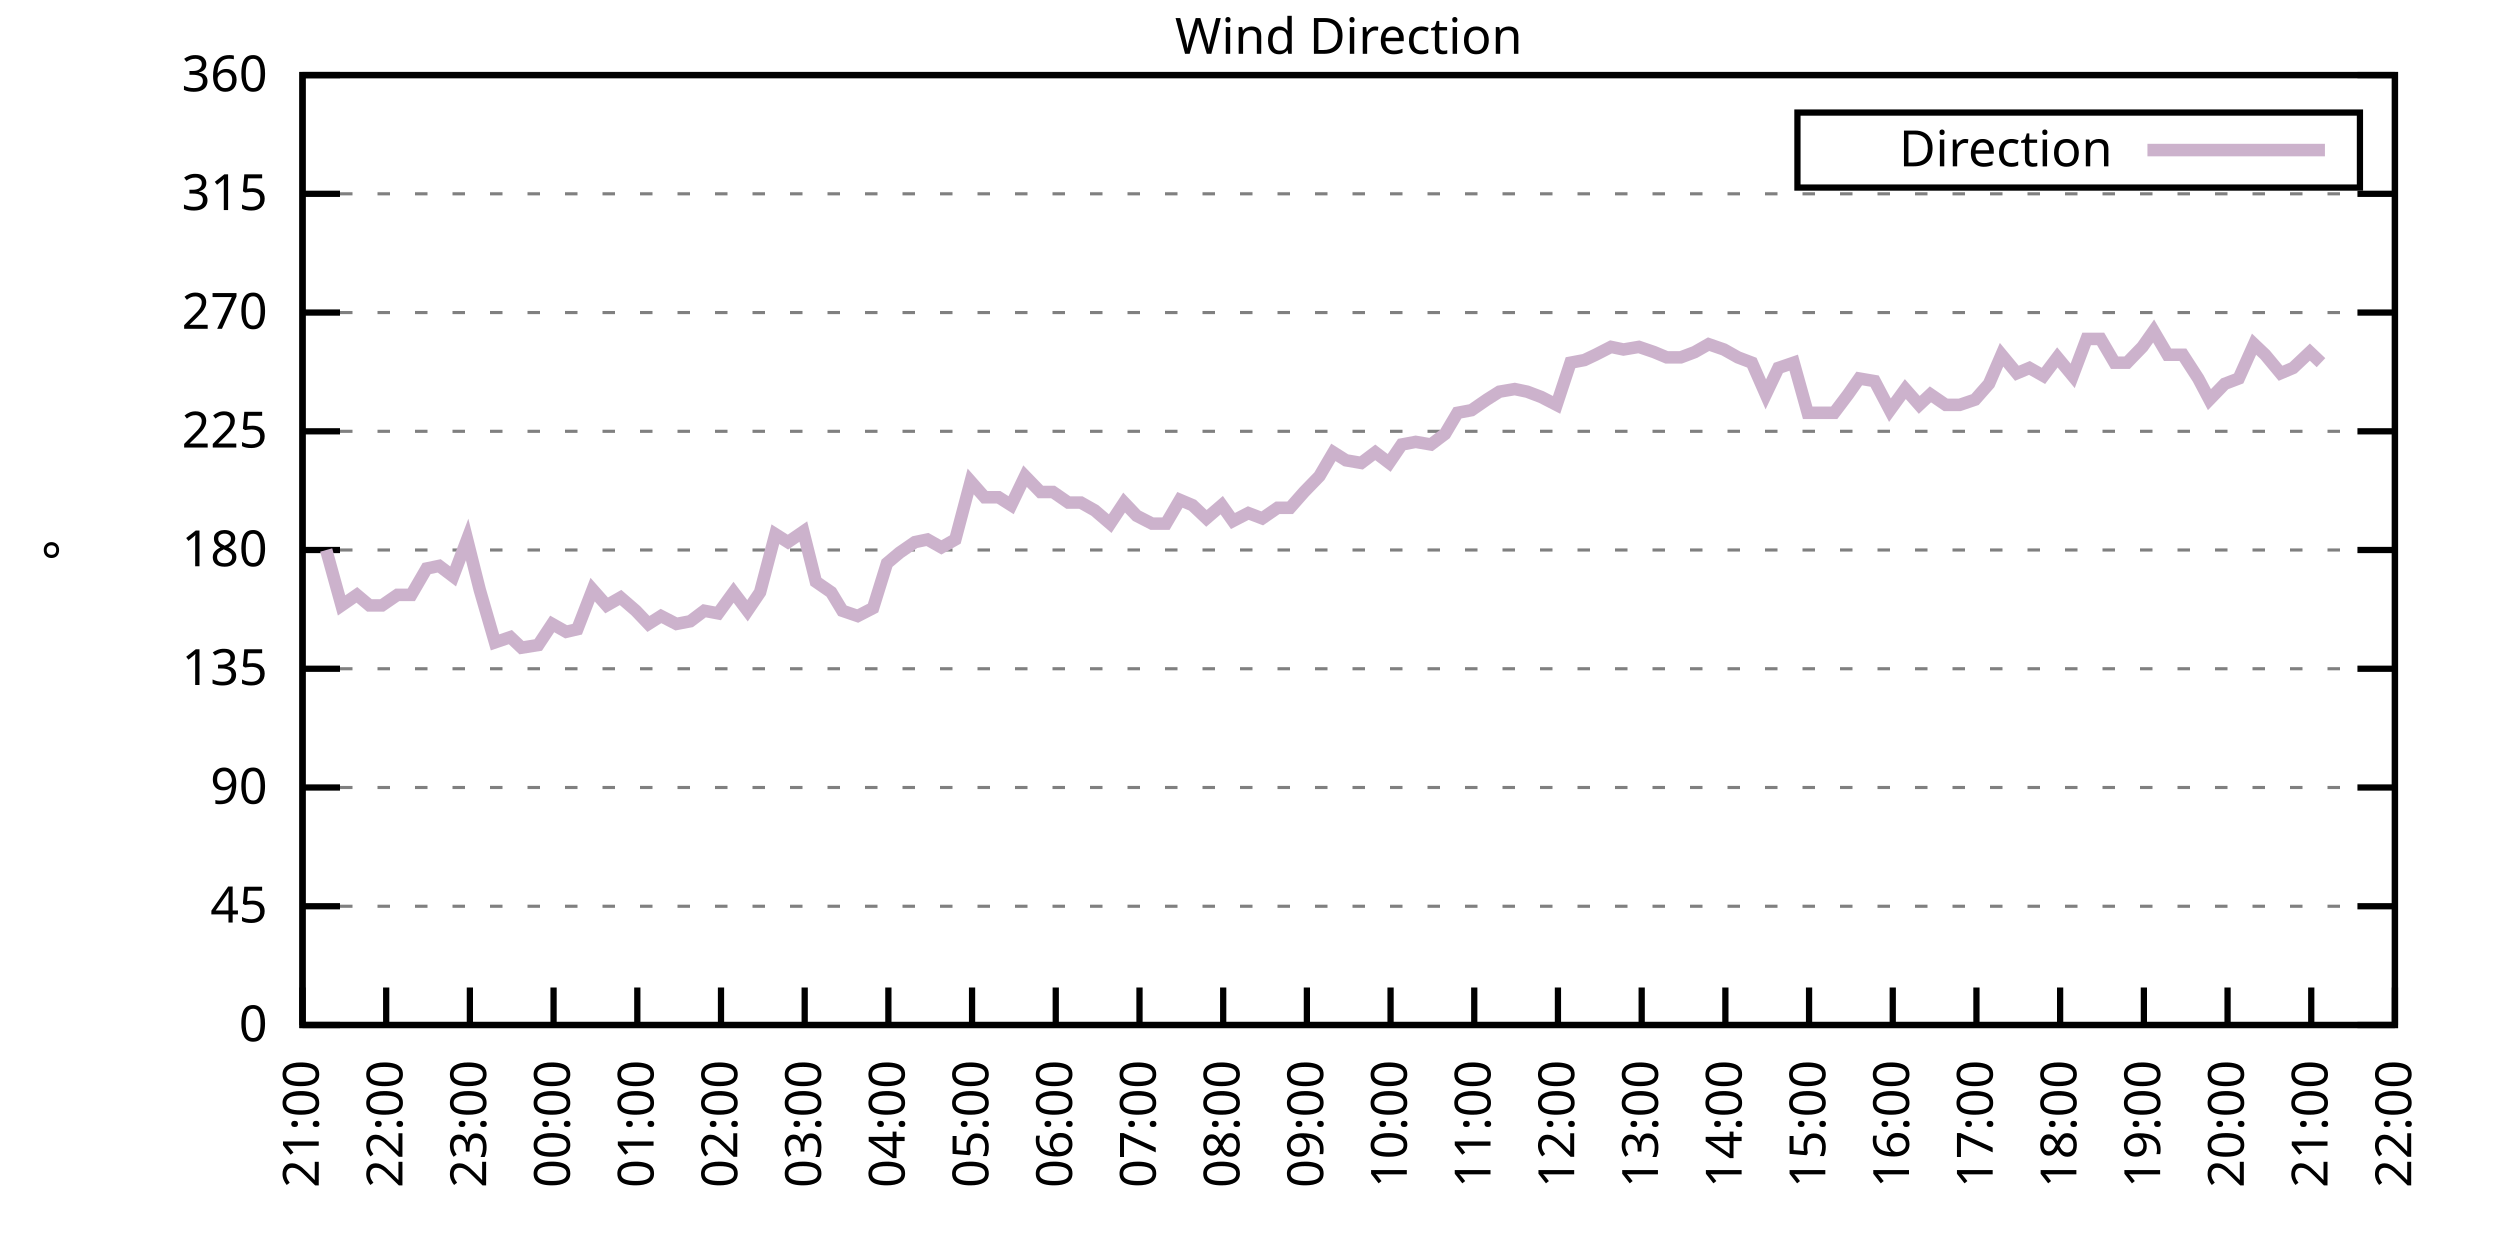
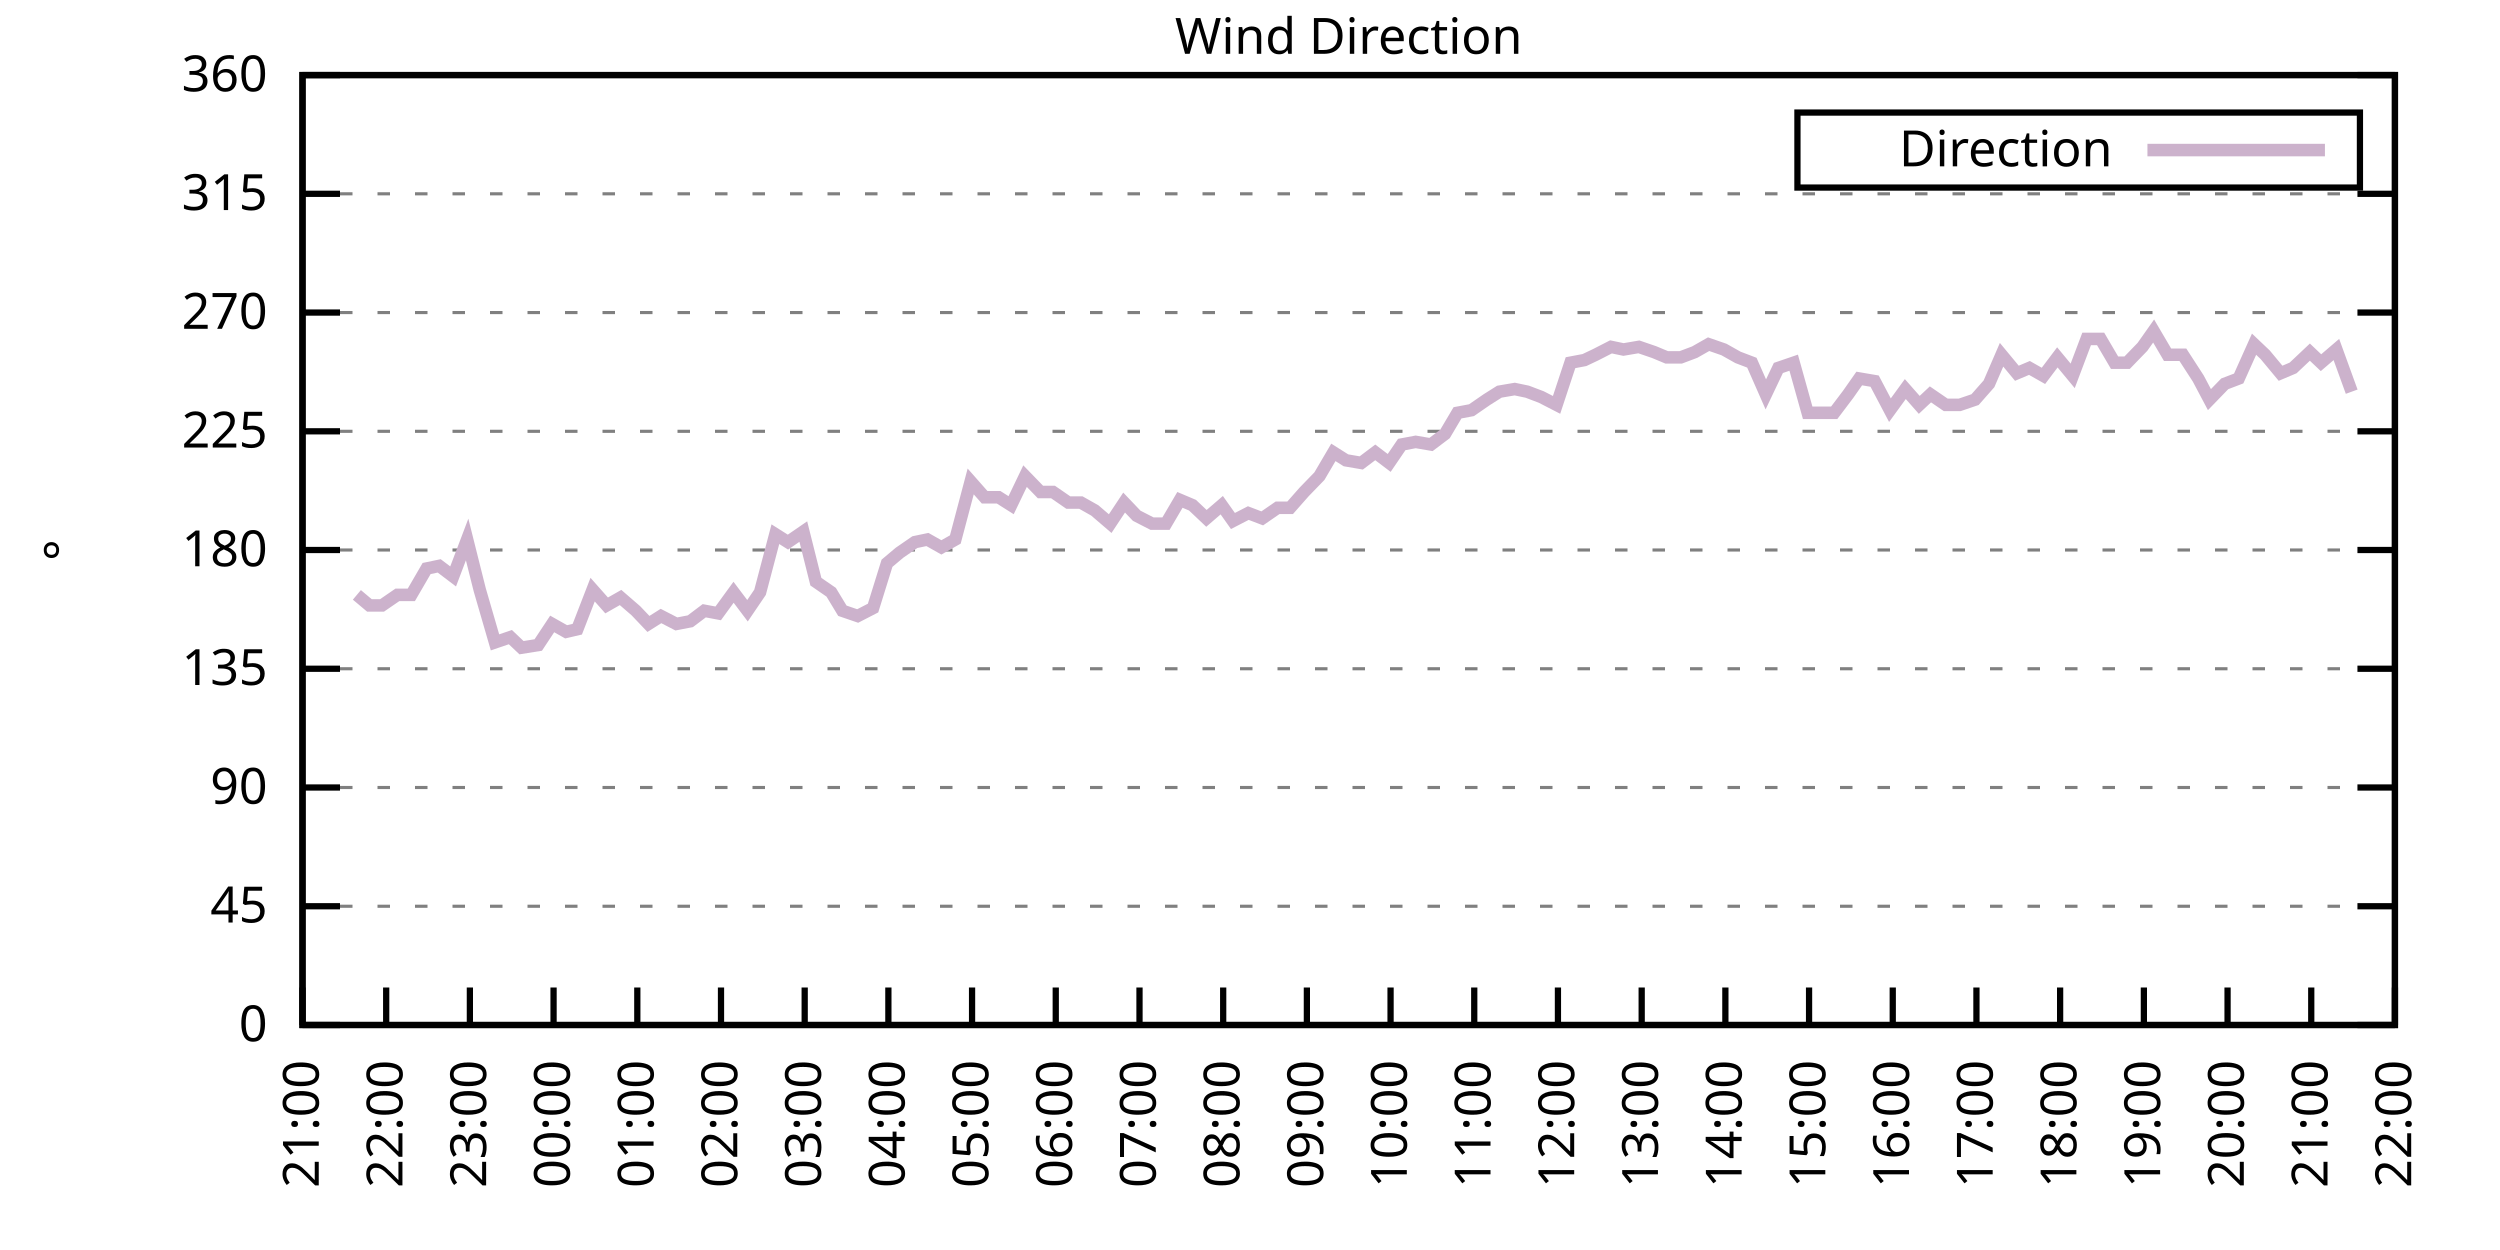
<svg xmlns="http://www.w3.org/2000/svg" xmlns:xlink="http://www.w3.org/1999/xlink" width="400" height="200" viewBox="0 0 400 200">
  <g id="gnuplot_canvas">
    <rect x="0" y="0" width="400" height="200" fill="none" />
    <defs>
      <circle id="gpDot" r="0.5" stroke-width="0.5" stroke="currentColor" />
      <path id="gpPt0" stroke-width="0.333" stroke="currentColor" d="M-1,0 h2 M0,-1 v2" />
      <path id="gpPt1" stroke-width="0.333" stroke="currentColor" d="M-1,-1 L1,1 M1,-1 L-1,1" />
      <path id="gpPt2" stroke-width="0.333" stroke="currentColor" d="M-1,0 L1,0 M0,-1 L0,1 M-1,-1 L1,1 M-1,1 L1,-1" />
      <rect id="gpPt3" stroke-width="0.333" stroke="currentColor" x="-1" y="-1" width="2" height="2" />
      <rect id="gpPt4" stroke-width="0.333" stroke="currentColor" fill="currentColor" x="-1" y="-1" width="2" height="2" />
      <circle id="gpPt5" stroke-width="0.333" stroke="currentColor" cx="0" cy="0" r="1" />
      <use xlink:href="#gpPt5" id="gpPt6" fill="currentColor" stroke="none" />
      <path id="gpPt7" stroke-width="0.333" stroke="currentColor" d="M0,-1.33 L-1.33,0.67 L1.33,0.67 z" />
      <use xlink:href="#gpPt7" id="gpPt8" fill="currentColor" stroke="none" />
      <use xlink:href="#gpPt7" id="gpPt9" stroke="currentColor" transform="rotate(180)" />
      <use xlink:href="#gpPt9" id="gpPt10" fill="currentColor" stroke="none" />
      <use xlink:href="#gpPt3" id="gpPt11" stroke="currentColor" transform="rotate(45)" />
      <use xlink:href="#gpPt11" id="gpPt12" fill="currentColor" stroke="none" />
      <path id="gpPt13" stroke-width="0.333" stroke="currentColor" d="M0,1.330 L1.265,0.411 L0.782,-1.067 L-0.782,-1.076 L-1.265,0.411 z" />
      <use xlink:href="#gpPt13" id="gpPt14" fill="currentColor" stroke="none" />
      <filter id="textbox" filterUnits="objectBoundingBox" x="0" y="0" height="1" width="1">
        <feFlood flood-color="white" flood-opacity="1" result="bgnd" />
        <feComposite in="SourceGraphic" in2="bgnd" operator="atop" />
      </filter>
      <filter id="greybox" filterUnits="objectBoundingBox" x="0" y="0" height="1" width="1">
        <feFlood flood-color="lightgrey" flood-opacity="1" result="grey" />
        <feComposite in="SourceGraphic" in2="grey" operator="atop" />
      </filter>
    </defs>
    <g fill="none" color="white" stroke="currentColor" stroke-width="1.00" stroke-linecap="butt" stroke-linejoin="miter">
</g>
    <g fill="none" color="black" stroke="currentColor" stroke-width="1.00" stroke-linecap="butt" stroke-linejoin="miter">
      <g stroke="none" shape-rendering="crispEdges">
        <polygon fill="rgb(255, 255, 255)" points="48.40,164.00 383.18,164.00 383.18,12.02 48.40,12.02 " />
      </g>
    </g>
    <g fill="none" color="black" stroke="currentColor" stroke-width="1.00" stroke-linecap="butt" stroke-linejoin="miter">
</g>
    <g fill="none" color="black" stroke="black" stroke-width="0.50" stroke-linecap="butt" stroke-linejoin="miter">
</g>
    <g fill="none" color="gray" stroke="currentColor" stroke-width="0.50" stroke-linecap="butt" stroke-linejoin="miter">
      <path stroke="gray" stroke-dasharray="2,4" class="gridline" d="M48.40,164.00 L383.19,164.00  " />
    </g>
    <g fill="none" color="gray" stroke="gray" stroke-width="1.00" stroke-linecap="butt" stroke-linejoin="miter">
</g>
    <g fill="none" color="black" stroke="currentColor" stroke-width="1.00" stroke-linecap="butt" stroke-linejoin="miter">
      <path stroke="black" d="M48.40,164.00 L54.40,164.00 M383.19,164.00 L377.19,164.00  " />
      <g transform="translate(42.80,166.60)" stroke="none" fill="black" font-family="Sans" font-size="8.00" text-anchor="end">
        <text>
          <tspan font-family="Sans"> 0</tspan>
        </text>
      </g>
    </g>
    <g fill="none" color="black" stroke="currentColor" stroke-width="1.00" stroke-linecap="butt" stroke-linejoin="miter">
</g>
    <g fill="none" color="black" stroke="black" stroke-width="0.50" stroke-linecap="butt" stroke-linejoin="miter">
</g>
    <g fill="none" color="gray" stroke="currentColor" stroke-width="0.50" stroke-linecap="butt" stroke-linejoin="miter">
      <path stroke="gray" stroke-dasharray="2,4" class="gridline" d="M48.40,145.00 L383.19,145.00  " />
    </g>
    <g fill="none" color="gray" stroke="gray" stroke-width="1.00" stroke-linecap="butt" stroke-linejoin="miter">
</g>
    <g fill="none" color="black" stroke="currentColor" stroke-width="1.00" stroke-linecap="butt" stroke-linejoin="miter">
      <path stroke="black" d="M48.40,145.00 L54.40,145.00 M383.19,145.00 L377.19,145.00  " />
      <g transform="translate(42.80,147.60)" stroke="none" fill="black" font-family="Sans" font-size="8.00" text-anchor="end">
        <text>
          <tspan font-family="Sans"> 45</tspan>
        </text>
      </g>
    </g>
    <g fill="none" color="black" stroke="currentColor" stroke-width="1.00" stroke-linecap="butt" stroke-linejoin="miter">
</g>
    <g fill="none" color="black" stroke="black" stroke-width="0.50" stroke-linecap="butt" stroke-linejoin="miter">
</g>
    <g fill="none" color="gray" stroke="currentColor" stroke-width="0.50" stroke-linecap="butt" stroke-linejoin="miter">
      <path stroke="gray" stroke-dasharray="2,4" class="gridline" d="M48.40,126.00 L383.19,126.00  " />
    </g>
    <g fill="none" color="gray" stroke="gray" stroke-width="1.00" stroke-linecap="butt" stroke-linejoin="miter">
</g>
    <g fill="none" color="black" stroke="currentColor" stroke-width="1.00" stroke-linecap="butt" stroke-linejoin="miter">
      <path stroke="black" d="M48.40,126.00 L54.40,126.00 M383.19,126.00 L377.19,126.00  " />
      <g transform="translate(42.80,128.60)" stroke="none" fill="black" font-family="Sans" font-size="8.00" text-anchor="end">
        <text>
          <tspan font-family="Sans"> 90</tspan>
        </text>
      </g>
    </g>
    <g fill="none" color="black" stroke="currentColor" stroke-width="1.00" stroke-linecap="butt" stroke-linejoin="miter">
</g>
    <g fill="none" color="black" stroke="black" stroke-width="0.50" stroke-linecap="butt" stroke-linejoin="miter">
</g>
    <g fill="none" color="gray" stroke="currentColor" stroke-width="0.50" stroke-linecap="butt" stroke-linejoin="miter">
      <path stroke="gray" stroke-dasharray="2,4" class="gridline" d="M48.40,107.00 L383.19,107.00  " />
    </g>
    <g fill="none" color="gray" stroke="gray" stroke-width="1.00" stroke-linecap="butt" stroke-linejoin="miter">
</g>
    <g fill="none" color="black" stroke="currentColor" stroke-width="1.00" stroke-linecap="butt" stroke-linejoin="miter">
      <path stroke="black" d="M48.40,107.00 L54.40,107.00 M383.19,107.00 L377.19,107.00  " />
      <g transform="translate(42.80,109.60)" stroke="none" fill="black" font-family="Sans" font-size="8.00" text-anchor="end">
        <text>
          <tspan font-family="Sans"> 135</tspan>
        </text>
      </g>
    </g>
    <g fill="none" color="black" stroke="currentColor" stroke-width="1.00" stroke-linecap="butt" stroke-linejoin="miter">
</g>
    <g fill="none" color="black" stroke="black" stroke-width="0.50" stroke-linecap="butt" stroke-linejoin="miter">
</g>
    <g fill="none" color="gray" stroke="currentColor" stroke-width="0.50" stroke-linecap="butt" stroke-linejoin="miter">
      <path stroke="gray" stroke-dasharray="2,4" class="gridline" d="M48.40,88.00 L383.19,88.00  " />
    </g>
    <g fill="none" color="gray" stroke="gray" stroke-width="1.00" stroke-linecap="butt" stroke-linejoin="miter">
</g>
    <g fill="none" color="black" stroke="currentColor" stroke-width="1.00" stroke-linecap="butt" stroke-linejoin="miter">
      <path stroke="black" d="M48.40,88.00 L54.40,88.00 M383.19,88.00 L377.19,88.00  " />
      <g transform="translate(42.80,90.60)" stroke="none" fill="black" font-family="Sans" font-size="8.00" text-anchor="end">
        <text>
          <tspan font-family="Sans"> 180</tspan>
        </text>
      </g>
    </g>
    <g fill="none" color="black" stroke="currentColor" stroke-width="1.00" stroke-linecap="butt" stroke-linejoin="miter">
</g>
    <g fill="none" color="black" stroke="black" stroke-width="0.50" stroke-linecap="butt" stroke-linejoin="miter">
</g>
    <g fill="none" color="gray" stroke="currentColor" stroke-width="0.50" stroke-linecap="butt" stroke-linejoin="miter">
      <path stroke="gray" stroke-dasharray="2,4" class="gridline" d="M48.40,69.01 L383.19,69.01  " />
    </g>
    <g fill="none" color="gray" stroke="gray" stroke-width="1.00" stroke-linecap="butt" stroke-linejoin="miter">
</g>
    <g fill="none" color="black" stroke="currentColor" stroke-width="1.00" stroke-linecap="butt" stroke-linejoin="miter">
      <path stroke="black" d="M48.40,69.01 L54.40,69.01 M383.19,69.01 L377.19,69.01  " />
      <g transform="translate(42.80,71.61)" stroke="none" fill="black" font-family="Sans" font-size="8.00" text-anchor="end">
        <text>
          <tspan font-family="Sans"> 225</tspan>
        </text>
      </g>
    </g>
    <g fill="none" color="black" stroke="currentColor" stroke-width="1.00" stroke-linecap="butt" stroke-linejoin="miter">
</g>
    <g fill="none" color="black" stroke="black" stroke-width="0.50" stroke-linecap="butt" stroke-linejoin="miter">
</g>
    <g fill="none" color="gray" stroke="currentColor" stroke-width="0.50" stroke-linecap="butt" stroke-linejoin="miter">
      <path stroke="gray" stroke-dasharray="2,4" class="gridline" d="M48.40,50.01 L383.19,50.01  " />
    </g>
    <g fill="none" color="gray" stroke="gray" stroke-width="1.00" stroke-linecap="butt" stroke-linejoin="miter">
</g>
    <g fill="none" color="black" stroke="currentColor" stroke-width="1.00" stroke-linecap="butt" stroke-linejoin="miter">
      <path stroke="black" d="M48.40,50.01 L54.40,50.01 M383.19,50.01 L377.19,50.01  " />
      <g transform="translate(42.80,52.61)" stroke="none" fill="black" font-family="Sans" font-size="8.00" text-anchor="end">
        <text>
          <tspan font-family="Sans"> 270</tspan>
        </text>
      </g>
    </g>
    <g fill="none" color="black" stroke="currentColor" stroke-width="1.00" stroke-linecap="butt" stroke-linejoin="miter">
</g>
    <g fill="none" color="black" stroke="black" stroke-width="0.50" stroke-linecap="butt" stroke-linejoin="miter">
</g>
    <g fill="none" color="gray" stroke="currentColor" stroke-width="0.50" stroke-linecap="butt" stroke-linejoin="miter">
      <path stroke="gray" stroke-dasharray="2,4" class="gridline" d="M48.40,31.01 L383.19,31.01  " />
    </g>
    <g fill="none" color="gray" stroke="gray" stroke-width="1.00" stroke-linecap="butt" stroke-linejoin="miter">
</g>
    <g fill="none" color="black" stroke="currentColor" stroke-width="1.00" stroke-linecap="butt" stroke-linejoin="miter">
      <path stroke="black" d="M48.40,31.01 L54.40,31.01 M383.19,31.01 L377.19,31.01  " />
      <g transform="translate(42.80,33.61)" stroke="none" fill="black" font-family="Sans" font-size="8.00" text-anchor="end">
        <text>
          <tspan font-family="Sans"> 315</tspan>
        </text>
      </g>
    </g>
    <g fill="none" color="black" stroke="currentColor" stroke-width="1.00" stroke-linecap="butt" stroke-linejoin="miter">
</g>
    <g fill="none" color="black" stroke="black" stroke-width="0.50" stroke-linecap="butt" stroke-linejoin="miter">
</g>
    <g fill="none" color="gray" stroke="currentColor" stroke-width="0.50" stroke-linecap="butt" stroke-linejoin="miter">
      <path stroke="gray" stroke-dasharray="2,4" class="gridline" d="M48.40,12.01 L383.19,12.01  " />
    </g>
    <g fill="none" color="gray" stroke="gray" stroke-width="1.00" stroke-linecap="butt" stroke-linejoin="miter">
</g>
    <g fill="none" color="black" stroke="currentColor" stroke-width="1.00" stroke-linecap="butt" stroke-linejoin="miter">
      <path stroke="black" d="M48.40,12.01 L54.40,12.01 M383.19,12.01 L377.19,12.01  " />
      <g transform="translate(42.80,14.61)" stroke="none" fill="black" font-family="Sans" font-size="8.00" text-anchor="end">
        <text>
          <tspan font-family="Sans"> 360</tspan>
        </text>
      </g>
    </g>
    <g fill="none" color="black" stroke="currentColor" stroke-width="1.00" stroke-linecap="butt" stroke-linejoin="miter">
      <path stroke="black" d="M48.40,164.00 L48.40,158.00  " />
      <g transform="translate(51.00,169.60) rotate(270.00)" stroke="none" fill="black" font-family="Sans" font-size="8.00" text-anchor="end">
        <text>
          <tspan font-family="Sans">21:00</tspan>
        </text>
      </g>
    </g>
    <g fill="none" color="black" stroke="currentColor" stroke-width="1.00" stroke-linecap="butt" stroke-linejoin="miter">
      <path stroke="black" d="M61.79,164.00 L61.79,158.00  " />
      <g transform="translate(64.39,169.60) rotate(270.00)" stroke="none" fill="black" font-family="Sans" font-size="8.00" text-anchor="end">
        <text>
          <tspan font-family="Sans">22:00</tspan>
        </text>
      </g>
    </g>
    <g fill="none" color="black" stroke="currentColor" stroke-width="1.00" stroke-linecap="butt" stroke-linejoin="miter">
      <path stroke="black" d="M75.18,164.00 L75.18,158.00  " />
      <g transform="translate(77.78,169.60) rotate(270.00)" stroke="none" fill="black" font-family="Sans" font-size="8.00" text-anchor="end">
        <text>
          <tspan font-family="Sans">23:00</tspan>
        </text>
      </g>
    </g>
    <g fill="none" color="black" stroke="currentColor" stroke-width="1.00" stroke-linecap="butt" stroke-linejoin="miter">
      <path stroke="black" d="M88.57,164.00 L88.57,158.00  " />
      <g transform="translate(91.17,169.60) rotate(270.00)" stroke="none" fill="black" font-family="Sans" font-size="8.00" text-anchor="end">
        <text>
          <tspan font-family="Sans">00:00</tspan>
        </text>
      </g>
    </g>
    <g fill="none" color="black" stroke="currentColor" stroke-width="1.00" stroke-linecap="butt" stroke-linejoin="miter">
      <path stroke="black" d="M101.97,164.00 L101.97,158.00  " />
      <g transform="translate(104.57,169.60) rotate(270.00)" stroke="none" fill="black" font-family="Sans" font-size="8.00" text-anchor="end">
        <text>
          <tspan font-family="Sans">01:00</tspan>
        </text>
      </g>
    </g>
    <g fill="none" color="black" stroke="currentColor" stroke-width="1.00" stroke-linecap="butt" stroke-linejoin="miter">
      <path stroke="black" d="M115.36,164.00 L115.36,158.00  " />
      <g transform="translate(117.96,169.60) rotate(270.00)" stroke="none" fill="black" font-family="Sans" font-size="8.00" text-anchor="end">
        <text>
          <tspan font-family="Sans">02:00</tspan>
        </text>
      </g>
    </g>
    <g fill="none" color="black" stroke="currentColor" stroke-width="1.00" stroke-linecap="butt" stroke-linejoin="miter">
      <path stroke="black" d="M128.75,164.00 L128.75,158.00  " />
      <g transform="translate(131.35,169.60) rotate(270.00)" stroke="none" fill="black" font-family="Sans" font-size="8.00" text-anchor="end">
        <text>
          <tspan font-family="Sans">03:00</tspan>
        </text>
      </g>
    </g>
    <g fill="none" color="black" stroke="currentColor" stroke-width="1.00" stroke-linecap="butt" stroke-linejoin="miter">
      <path stroke="black" d="M142.14,164.00 L142.14,158.00  " />
      <g transform="translate(144.74,169.60) rotate(270.00)" stroke="none" fill="black" font-family="Sans" font-size="8.00" text-anchor="end">
        <text>
          <tspan font-family="Sans">04:00</tspan>
        </text>
      </g>
    </g>
    <g fill="none" color="black" stroke="currentColor" stroke-width="1.00" stroke-linecap="butt" stroke-linejoin="miter">
      <path stroke="black" d="M155.53,164.00 L155.53,158.00  " />
      <g transform="translate(158.13,169.60) rotate(270.00)" stroke="none" fill="black" font-family="Sans" font-size="8.00" text-anchor="end">
        <text>
          <tspan font-family="Sans">05:00</tspan>
        </text>
      </g>
    </g>
    <g fill="none" color="black" stroke="currentColor" stroke-width="1.00" stroke-linecap="butt" stroke-linejoin="miter">
      <path stroke="black" d="M168.92,164.00 L168.92,158.00  " />
      <g transform="translate(171.52,169.60) rotate(270.00)" stroke="none" fill="black" font-family="Sans" font-size="8.00" text-anchor="end">
        <text>
          <tspan font-family="Sans">06:00</tspan>
        </text>
      </g>
    </g>
    <g fill="none" color="black" stroke="currentColor" stroke-width="1.00" stroke-linecap="butt" stroke-linejoin="miter">
      <path stroke="black" d="M182.32,164.00 L182.32,158.00  " />
      <g transform="translate(184.92,169.60) rotate(270.00)" stroke="none" fill="black" font-family="Sans" font-size="8.00" text-anchor="end">
        <text>
          <tspan font-family="Sans">07:00</tspan>
        </text>
      </g>
    </g>
    <g fill="none" color="black" stroke="currentColor" stroke-width="1.00" stroke-linecap="butt" stroke-linejoin="miter">
      <path stroke="black" d="M195.71,164.00 L195.71,158.00  " />
      <g transform="translate(198.31,169.60) rotate(270.00)" stroke="none" fill="black" font-family="Sans" font-size="8.00" text-anchor="end">
        <text>
          <tspan font-family="Sans">08:00</tspan>
        </text>
      </g>
    </g>
    <g fill="none" color="black" stroke="currentColor" stroke-width="1.00" stroke-linecap="butt" stroke-linejoin="miter">
      <path stroke="black" d="M209.10,164.00 L209.10,158.00  " />
      <g transform="translate(211.70,169.60) rotate(270.00)" stroke="none" fill="black" font-family="Sans" font-size="8.00" text-anchor="end">
        <text>
          <tspan font-family="Sans">09:00</tspan>
        </text>
      </g>
    </g>
    <g fill="none" color="black" stroke="currentColor" stroke-width="1.00" stroke-linecap="butt" stroke-linejoin="miter">
      <path stroke="black" d="M222.49,164.00 L222.49,158.00  " />
      <g transform="translate(225.09,169.60) rotate(270.00)" stroke="none" fill="black" font-family="Sans" font-size="8.00" text-anchor="end">
        <text>
          <tspan font-family="Sans">10:00</tspan>
        </text>
      </g>
    </g>
    <g fill="none" color="black" stroke="currentColor" stroke-width="1.00" stroke-linecap="butt" stroke-linejoin="miter">
      <path stroke="black" d="M235.88,164.00 L235.88,158.00  " />
      <g transform="translate(238.48,169.60) rotate(270.00)" stroke="none" fill="black" font-family="Sans" font-size="8.00" text-anchor="end">
        <text>
          <tspan font-family="Sans">11:00</tspan>
        </text>
      </g>
    </g>
    <g fill="none" color="black" stroke="currentColor" stroke-width="1.00" stroke-linecap="butt" stroke-linejoin="miter">
      <path stroke="black" d="M249.27,164.00 L249.27,158.00  " />
      <g transform="translate(251.87,169.60) rotate(270.00)" stroke="none" fill="black" font-family="Sans" font-size="8.00" text-anchor="end">
        <text>
          <tspan font-family="Sans">12:00</tspan>
        </text>
      </g>
    </g>
    <g fill="none" color="black" stroke="currentColor" stroke-width="1.00" stroke-linecap="butt" stroke-linejoin="miter">
      <path stroke="black" d="M262.67,164.00 L262.67,158.00  " />
      <g transform="translate(265.27,169.60) rotate(270.00)" stroke="none" fill="black" font-family="Sans" font-size="8.00" text-anchor="end">
        <text>
          <tspan font-family="Sans">13:00</tspan>
        </text>
      </g>
    </g>
    <g fill="none" color="black" stroke="currentColor" stroke-width="1.00" stroke-linecap="butt" stroke-linejoin="miter">
      <path stroke="black" d="M276.06,164.00 L276.06,158.00  " />
      <g transform="translate(278.66,169.60) rotate(270.00)" stroke="none" fill="black" font-family="Sans" font-size="8.00" text-anchor="end">
        <text>
          <tspan font-family="Sans">14:00</tspan>
        </text>
      </g>
    </g>
    <g fill="none" color="black" stroke="currentColor" stroke-width="1.00" stroke-linecap="butt" stroke-linejoin="miter">
      <path stroke="black" d="M289.45,164.00 L289.45,158.00  " />
      <g transform="translate(292.05,169.60) rotate(270.00)" stroke="none" fill="black" font-family="Sans" font-size="8.00" text-anchor="end">
        <text>
          <tspan font-family="Sans">15:00</tspan>
        </text>
      </g>
    </g>
    <g fill="none" color="black" stroke="currentColor" stroke-width="1.00" stroke-linecap="butt" stroke-linejoin="miter">
      <path stroke="black" d="M302.84,164.00 L302.84,158.00  " />
      <g transform="translate(305.44,169.60) rotate(270.00)" stroke="none" fill="black" font-family="Sans" font-size="8.00" text-anchor="end">
        <text>
          <tspan font-family="Sans">16:00</tspan>
        </text>
      </g>
    </g>
    <g fill="none" color="black" stroke="currentColor" stroke-width="1.00" stroke-linecap="butt" stroke-linejoin="miter">
      <path stroke="black" d="M316.23,164.00 L316.23,158.00  " />
      <g transform="translate(318.83,169.60) rotate(270.00)" stroke="none" fill="black" font-family="Sans" font-size="8.00" text-anchor="end">
        <text>
          <tspan font-family="Sans">17:00</tspan>
        </text>
      </g>
    </g>
    <g fill="none" color="black" stroke="currentColor" stroke-width="1.00" stroke-linecap="butt" stroke-linejoin="miter">
      <path stroke="black" d="M329.62,164.00 L329.62,158.00  " />
      <g transform="translate(332.22,169.60) rotate(270.00)" stroke="none" fill="black" font-family="Sans" font-size="8.00" text-anchor="end">
        <text>
          <tspan font-family="Sans">18:00</tspan>
        </text>
      </g>
    </g>
    <g fill="none" color="black" stroke="currentColor" stroke-width="1.00" stroke-linecap="butt" stroke-linejoin="miter">
      <path stroke="black" d="M343.02,164.00 L343.02,158.00  " />
      <g transform="translate(345.62,169.60) rotate(270.00)" stroke="none" fill="black" font-family="Sans" font-size="8.00" text-anchor="end">
        <text>
          <tspan font-family="Sans">19:00</tspan>
        </text>
      </g>
    </g>
    <g fill="none" color="black" stroke="currentColor" stroke-width="1.00" stroke-linecap="butt" stroke-linejoin="miter">
      <path stroke="black" d="M356.41,164.00 L356.41,158.00  " />
      <g transform="translate(359.01,169.60) rotate(270.00)" stroke="none" fill="black" font-family="Sans" font-size="8.00" text-anchor="end">
        <text>
          <tspan font-family="Sans">20:00</tspan>
        </text>
      </g>
    </g>
    <g fill="none" color="black" stroke="currentColor" stroke-width="1.00" stroke-linecap="butt" stroke-linejoin="miter">
      <path stroke="black" d="M369.80,164.00 L369.80,158.00  " />
      <g transform="translate(372.40,169.60) rotate(270.00)" stroke="none" fill="black" font-family="Sans" font-size="8.00" text-anchor="end">
        <text>
          <tspan font-family="Sans">21:00</tspan>
        </text>
      </g>
    </g>
    <g fill="none" color="black" stroke="currentColor" stroke-width="1.00" stroke-linecap="butt" stroke-linejoin="miter">
      <path stroke="black" d="M383.19,164.00 L383.19,158.00  " />
      <g transform="translate(385.79,169.60) rotate(270.00)" stroke="none" fill="black" font-family="Sans" font-size="8.00" text-anchor="end">
        <text>
          <tspan font-family="Sans">22:00</tspan>
        </text>
      </g>
    </g>
    <g fill="none" color="black" stroke="currentColor" stroke-width="1.00" stroke-linecap="butt" stroke-linejoin="miter">
</g>
    <g fill="none" color="black" stroke="currentColor" stroke-width="1.00" stroke-linecap="butt" stroke-linejoin="miter">
      <path stroke="black" d="M48.40,12.01 L48.40,164.00 L383.19,164.00 L383.19,12.01 L48.40,12.01 Z  " />
    </g>
    <g fill="none" color="black" stroke="currentColor" stroke-width="1.00" stroke-linecap="butt" stroke-linejoin="miter">
</g>
    <g fill="none" color="black" stroke="currentColor" stroke-width="1.00" stroke-linecap="butt" stroke-linejoin="miter">
      <path stroke="black" d="M287.59,30.01 L287.59,18.01 L377.59,18.01 L377.59,30.01 L287.59,30.01 Z  " />
    </g>
    <g id="Wind_direction_plot_1">
      <g fill="none" color="white" stroke="black" stroke-width="2.00" stroke-linecap="butt" stroke-linejoin="miter">
</g>
      <g fill="none" color="black" stroke="currentColor" stroke-width="2.00" stroke-linecap="butt" stroke-linejoin="miter">
        <g transform="translate(337.99,26.61)" stroke="none" fill="black" font-family="Sans" font-size="8.00" text-anchor="end">
          <text>
            <tspan font-family="Sans">Direction</tspan>
          </text>
        </g>
      </g>
      <g fill="none" color="black" stroke="currentColor" stroke-width="2.00" stroke-linecap="butt" stroke-linejoin="miter">
-         <path stroke="rgb(204, 178, 204)" d="M343.59,24.01 L371.99,24.01 M52.19,88.00 L54.65,96.87 L57.10,95.18 L59.11,96.87 L61.12,96.87 L63.58,95.18   L65.81,95.18 L68.26,90.96 L70.27,90.54 L72.50,92.23 L74.74,86.32 L76.75,94.34 L79.20,102.78 L81.66,101.94   L83.44,103.63 L86.12,103.20 L88.35,99.83 L90.58,101.09 L92.37,100.67 L94.82,94.34 L97.06,96.87 L99.29,95.60   L101.74,97.72 L103.75,99.83 L105.76,98.56 L108.22,99.83 L110.45,99.40 L112.68,97.72 L114.91,98.14 L117.37,94.76   L119.60,97.72 L121.61,94.76 L124.06,85.47 L126.07,86.74 L128.53,85.05 L130.54,93.07 L132.99,94.76 L134.78,97.72   L137.23,98.56 L139.69,97.29 L141.92,90.12 L143.93,88.43 L146.38,86.74 L148.39,86.32 L150.62,87.58 L152.85,86.32   L155.31,77.03 L157.54,79.56 L159.77,79.56 L161.78,80.83 L164.01,76.18 L166.47,78.72 L168.48,78.72 L170.93,80.41   L172.94,80.41 L175.17,81.67 L177.63,83.78 L179.86,80.41 L181.87,82.52 L184.32,83.78 L186.56,83.78 L188.79,79.98   L190.80,80.83 L193.03,82.94 L195.48,80.83 L197.27,83.36 L199.73,82.09 L201.96,82.94 L204.41,81.25 L206.42,81.25   L208.65,78.72 L211.11,76.18 L213.34,72.38 L215.35,73.65 L217.80,74.07 L220.04,72.38 L222.27,74.07 L224.28,71.12   L226.51,70.70 L228.96,71.12 L231.20,69.43 L233.20,66.05 L235.44,65.63 L237.89,63.94 L239.90,62.67 L242.36,62.25   L244.36,62.67 L246.60,63.52 L249.05,64.78 L251.28,58.03 L253.51,57.61 L255.30,56.76 L257.76,55.50 L259.76,55.92   L262.22,55.50 L264.67,56.34 L266.68,57.18 L268.92,57.18 L271.15,56.34 L273.38,55.07 L275.83,55.92 L278.07,57.18   L280.30,58.03 L282.53,63.10 L284.54,58.87 L286.99,58.03 L289.23,66.05 L293.47,66.05 L295.70,63.10 L297.48,60.56   L299.94,60.98 L302.39,65.63 L304.85,62.25 L307.08,64.78 L308.87,63.10 L311.32,64.78 L313.55,64.78 L316.01,63.94   L318.24,61.41 L320.25,56.76 L322.70,59.72 L324.71,58.87 L326.95,60.14 L329.18,57.18 L331.63,60.14 L333.86,54.23   L336.10,54.23 L338.33,58.03 L340.34,58.03 L342.79,55.50 L344.58,52.96 L346.81,56.76 L349.26,56.76 L351.72,60.56   L353.51,63.94 L355.96,61.41 L358.19,60.56 L360.65,55.07 L362.43,56.76 L364.89,59.72 L366.90,58.87 L369.58,56.34   L371.36,58.03  " />
+         <path stroke="rgb(204, 178, 204)" d="M343.59,24.01 L371.99,24.01 M57.10,95.18 L59.11,96.87 L61.12,96.87 L63.58,95.18 L65.81,95.18 L68.26,90.96   L70.27,90.54 L72.50,92.23 L74.74,86.32 L76.75,94.34 L79.20,102.78 L81.66,101.94 L83.44,103.63 L86.12,103.20   L88.35,99.83 L90.58,101.09 L92.37,100.67 L94.82,94.34 L97.06,96.87 L99.29,95.60 L101.74,97.72 L103.75,99.83   L105.76,98.56 L108.22,99.83 L110.45,99.40 L112.68,97.72 L114.91,98.14 L117.37,94.76 L119.60,97.72 L121.61,94.76   L124.06,85.47 L126.07,86.74 L128.53,85.05 L130.54,93.07 L132.99,94.76 L134.78,97.72 L137.23,98.56 L139.69,97.29   L141.92,90.12 L143.93,88.43 L146.38,86.74 L148.39,86.32 L150.62,87.58 L152.85,86.32 L155.31,77.03 L157.54,79.56   L159.77,79.56 L161.78,80.83 L164.01,76.18 L166.47,78.72 L168.48,78.72 L170.93,80.41 L172.94,80.41 L175.17,81.67   L177.63,83.78 L179.86,80.41 L181.87,82.52 L184.32,83.78 L186.56,83.78 L188.79,79.98 L190.80,80.83 L193.03,82.94   L195.48,80.83 L197.27,83.36 L199.73,82.09 L201.96,82.94 L204.41,81.25 L206.42,81.25 L208.65,78.72 L211.11,76.18   L213.34,72.38 L215.35,73.65 L217.80,74.07 L220.04,72.38 L222.27,74.07 L224.28,71.12 L226.51,70.70 L228.96,71.12   L231.20,69.43 L233.20,66.05 L235.44,65.63 L237.89,63.94 L239.90,62.67 L242.36,62.25 L244.36,62.67 L246.60,63.52   L249.05,64.78 L251.28,58.03 L253.51,57.61 L255.30,56.76 L257.76,55.50 L259.76,55.92 L262.22,55.50 L264.67,56.34   L266.68,57.18 L268.92,57.18 L271.15,56.34 L273.38,55.07 L275.83,55.92 L278.07,57.18 L280.30,58.03 L282.53,63.10   L284.54,58.87 L286.99,58.03 L289.23,66.05 L293.47,66.05 L295.70,63.10 L297.48,60.56 L299.94,60.98 L302.39,65.63   L304.85,62.25 L307.08,64.78 L308.87,63.10 L311.32,64.78 L313.55,64.78 L316.01,63.94 L318.24,61.41 L320.25,56.76   L322.70,59.72 L324.71,58.87 L326.95,60.14 L329.18,57.18 L331.63,60.14 L333.86,54.23 L336.10,54.23 L338.33,58.03   L340.34,58.03 L342.79,55.50 L344.58,52.96 L346.81,56.76 L349.26,56.76 L351.72,60.56 L353.51,63.94 L355.96,61.41   L358.19,60.56 L360.65,55.07 L362.43,56.76 L364.89,59.72 L366.90,58.87 L369.58,56.34 L371.36,58.03 L373.82,55.92   L376.27,62.67  " />
      </g>
    </g>
    <g fill="none" color="black" stroke="currentColor" stroke-width="2.00" stroke-linecap="butt" stroke-linejoin="miter">
</g>
    <g fill="none" color="black" stroke="black" stroke-width="1.00" stroke-linecap="butt" stroke-linejoin="miter">
</g>
    <g fill="none" color="black" stroke="currentColor" stroke-width="1.00" stroke-linecap="butt" stroke-linejoin="miter">
      <path stroke="black" d="M48.40,12.01 L48.40,164.00 L383.19,164.00 L383.19,12.01 L48.40,12.01 Z  " />
      <g transform="translate(12.80,88.01) rotate(270.00)" stroke="none" fill="black" font-family="Sans" font-size="8.00" text-anchor="middle">
        <text>
          <tspan font-family="Sans">°</tspan>
        </text>
      </g>
    </g>
    <g fill="none" color="black" stroke="currentColor" stroke-width="1.00" stroke-linecap="butt" stroke-linejoin="miter">
</g>
    <g fill="none" color="black" stroke="currentColor" stroke-width="1.00" stroke-linecap="butt" stroke-linejoin="miter">
      <g transform="translate(215.79,8.61)" stroke="none" fill="black" font-family="Sans" font-size="8.00" text-anchor="middle">
        <text>
          <tspan font-family="Sans">Wind Direction</tspan>
        </text>
      </g>
    </g>
    <g fill="none" color="black" stroke="currentColor" stroke-width="1.00" stroke-linecap="butt" stroke-linejoin="miter">
</g>
  </g>
</svg>
